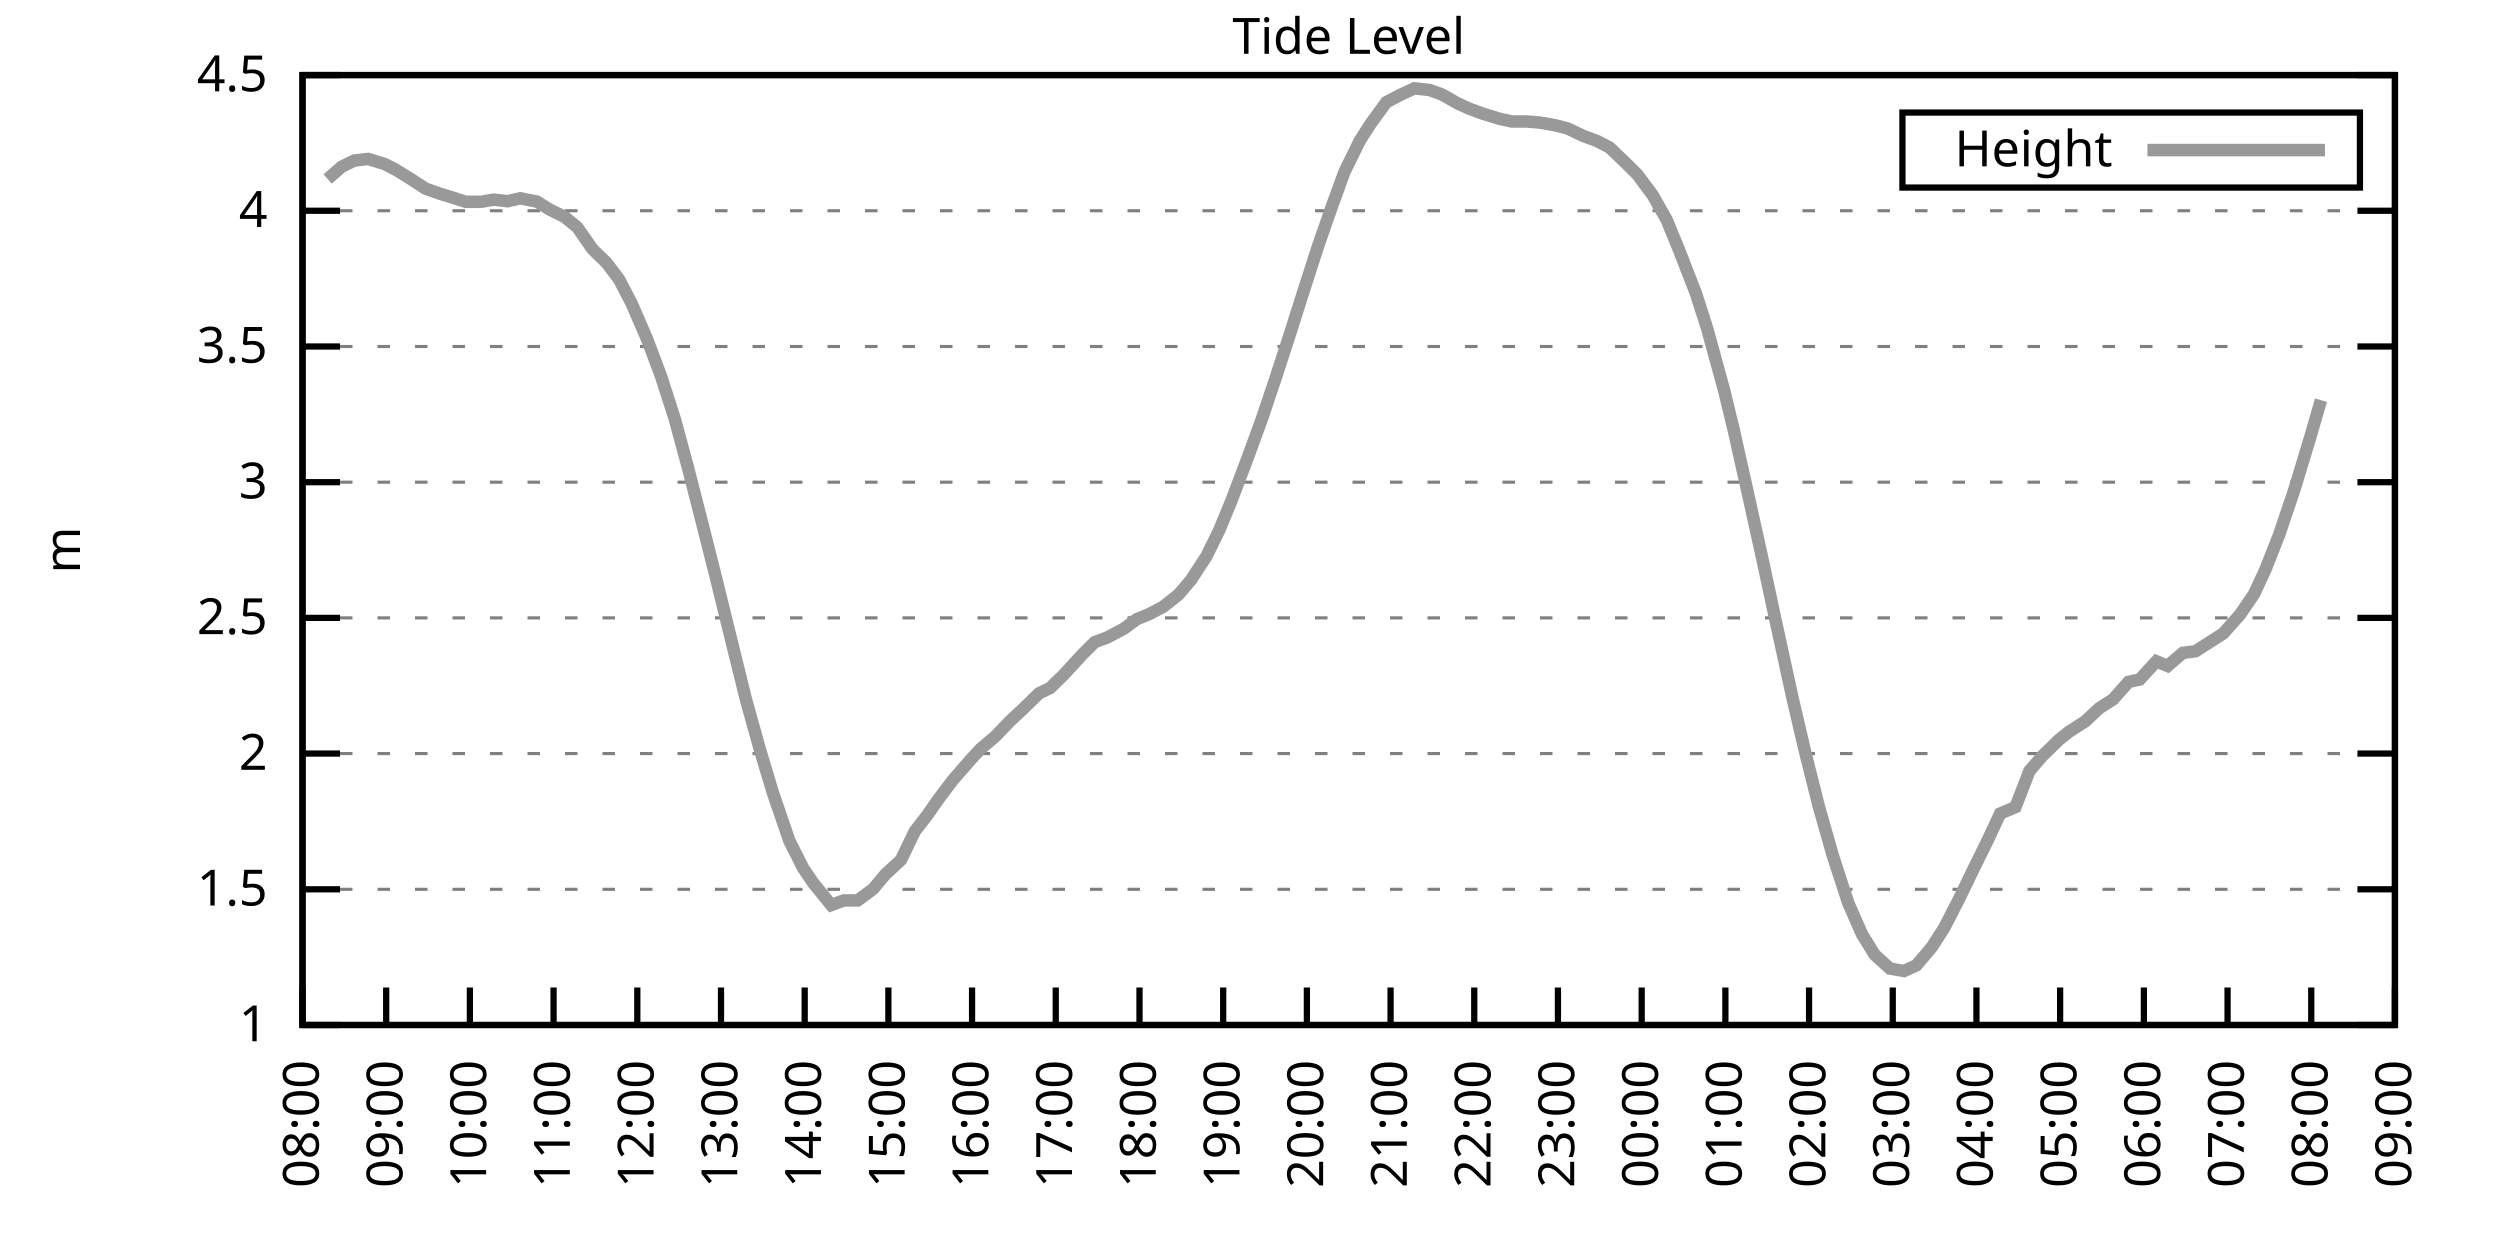
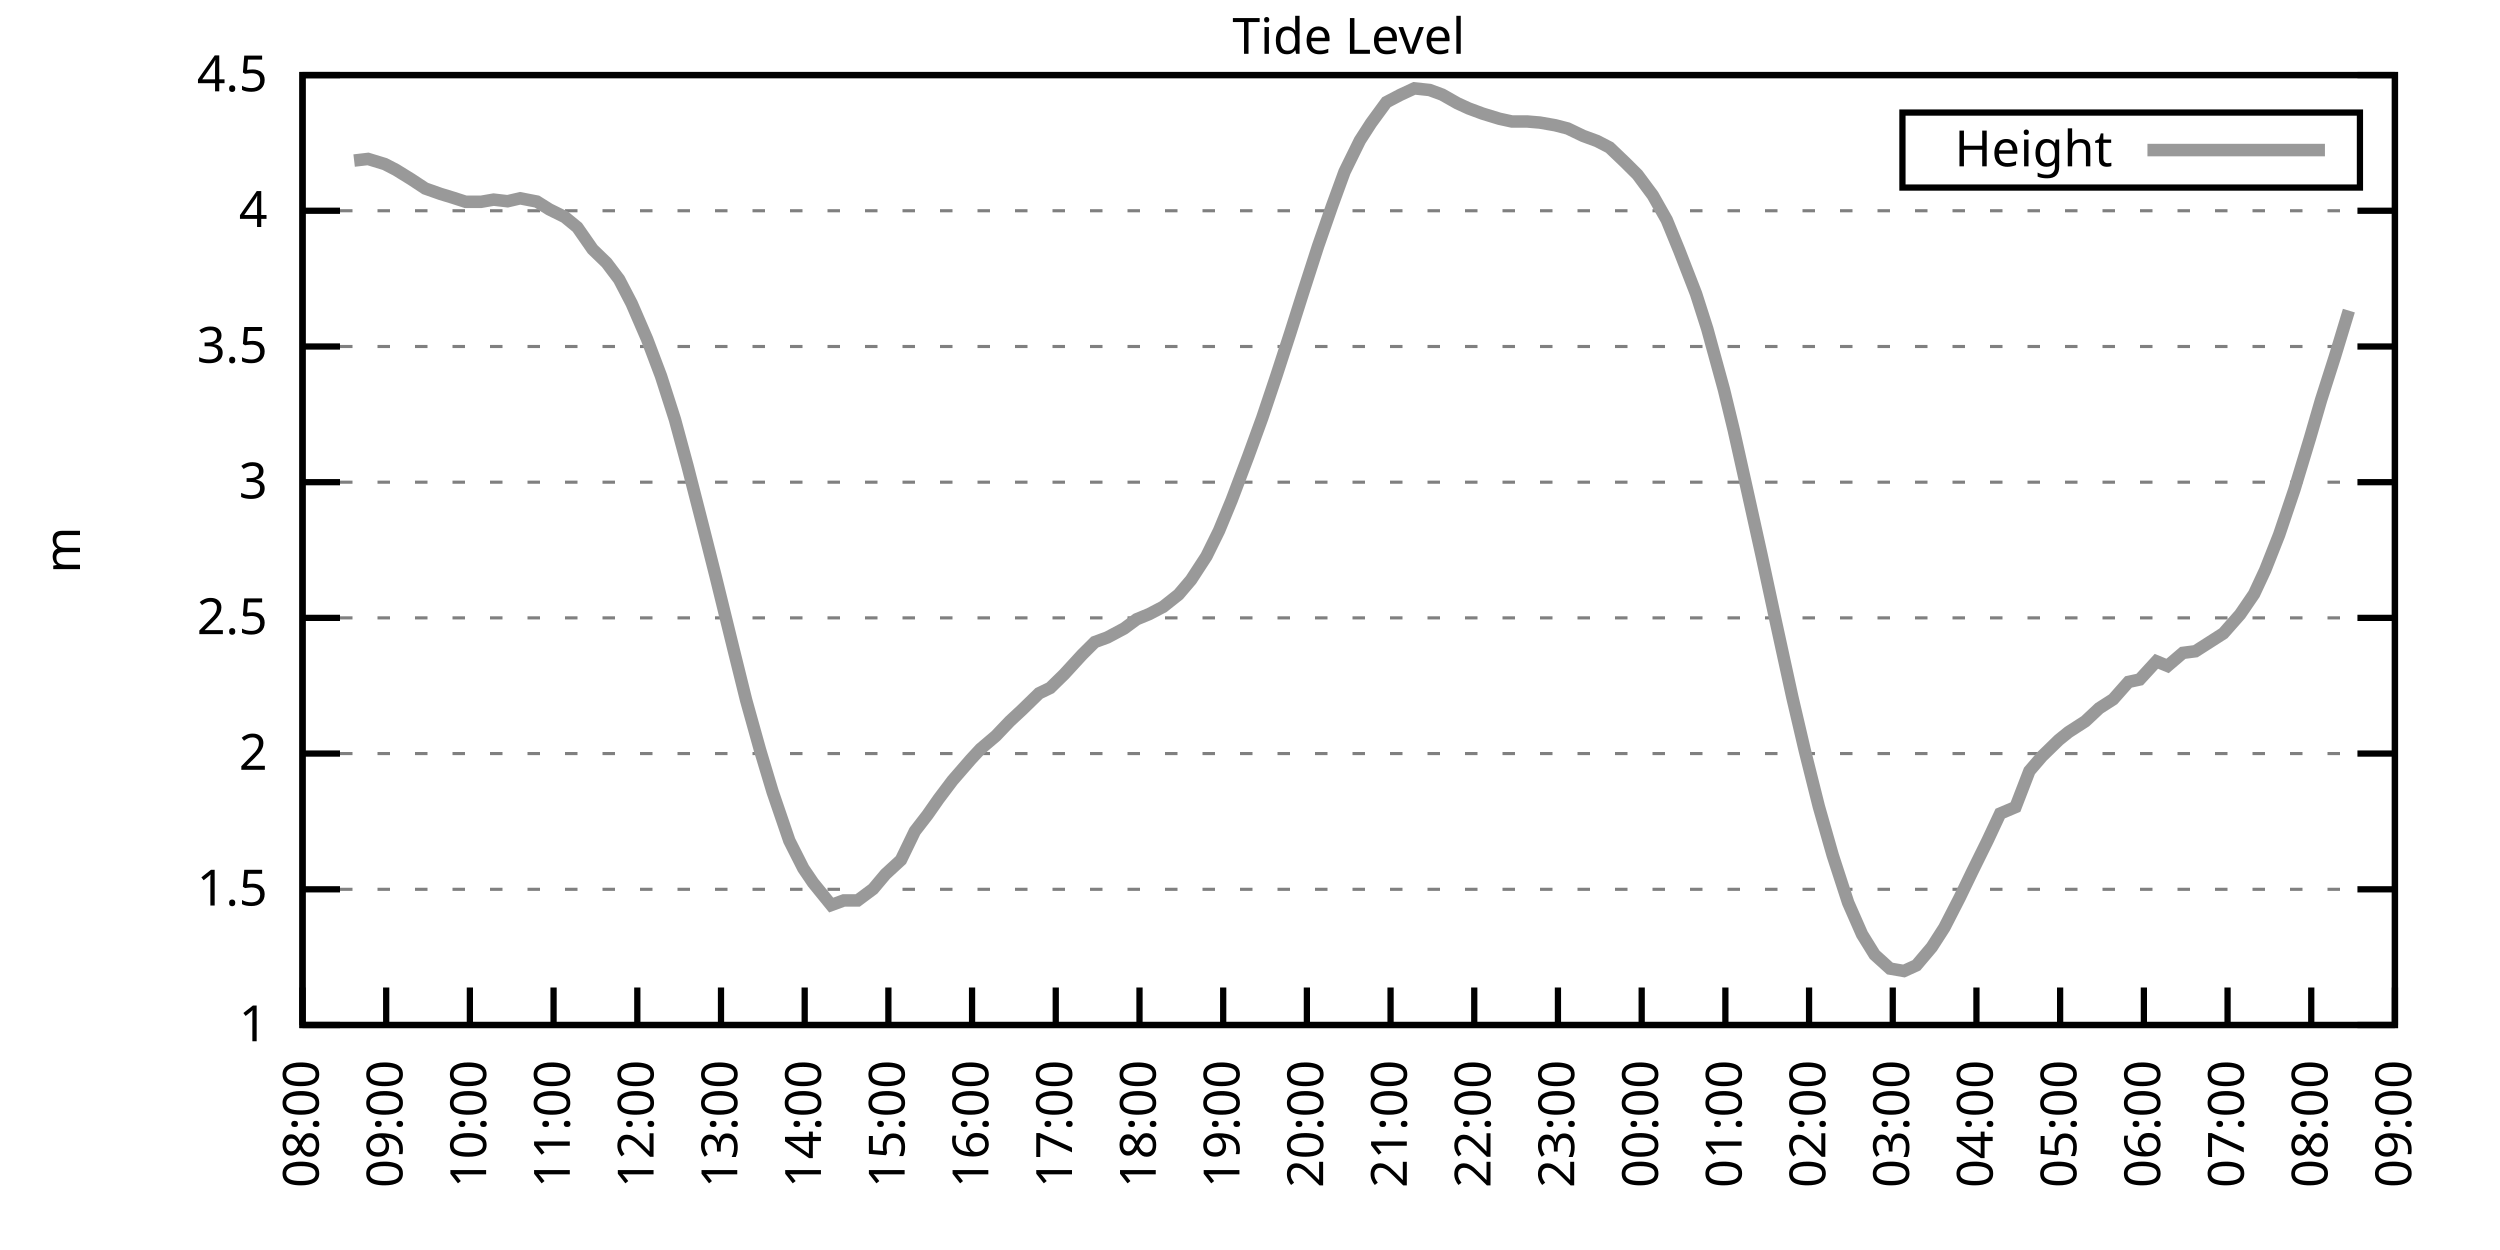
<svg xmlns="http://www.w3.org/2000/svg" xmlns:xlink="http://www.w3.org/1999/xlink" width="400" height="200" viewBox="0 0 400 200">
  <g id="gnuplot_canvas">
    <rect x="0" y="0" width="400" height="200" fill="none" />
    <defs>
      <circle id="gpDot" r="0.5" stroke-width="0.5" stroke="currentColor" />
      <path id="gpPt0" stroke-width="0.333" stroke="currentColor" d="M-1,0 h2 M0,-1 v2" />
      <path id="gpPt1" stroke-width="0.333" stroke="currentColor" d="M-1,-1 L1,1 M1,-1 L-1,1" />
      <path id="gpPt2" stroke-width="0.333" stroke="currentColor" d="M-1,0 L1,0 M0,-1 L0,1 M-1,-1 L1,1 M-1,1 L1,-1" />
      <rect id="gpPt3" stroke-width="0.333" stroke="currentColor" x="-1" y="-1" width="2" height="2" />
      <rect id="gpPt4" stroke-width="0.333" stroke="currentColor" fill="currentColor" x="-1" y="-1" width="2" height="2" />
      <circle id="gpPt5" stroke-width="0.333" stroke="currentColor" cx="0" cy="0" r="1" />
      <use xlink:href="#gpPt5" id="gpPt6" fill="currentColor" stroke="none" />
      <path id="gpPt7" stroke-width="0.333" stroke="currentColor" d="M0,-1.33 L-1.33,0.67 L1.33,0.67 z" />
      <use xlink:href="#gpPt7" id="gpPt8" fill="currentColor" stroke="none" />
      <use xlink:href="#gpPt7" id="gpPt9" stroke="currentColor" transform="rotate(180)" />
      <use xlink:href="#gpPt9" id="gpPt10" fill="currentColor" stroke="none" />
      <use xlink:href="#gpPt3" id="gpPt11" stroke="currentColor" transform="rotate(45)" />
      <use xlink:href="#gpPt11" id="gpPt12" fill="currentColor" stroke="none" />
      <path id="gpPt13" stroke-width="0.333" stroke="currentColor" d="M0,1.330 L1.265,0.411 L0.782,-1.067 L-0.782,-1.076 L-1.265,0.411 z" />
      <use xlink:href="#gpPt13" id="gpPt14" fill="currentColor" stroke="none" />
      <filter id="textbox" filterUnits="objectBoundingBox" x="0" y="0" height="1" width="1">
        <feFlood flood-color="white" flood-opacity="1" result="bgnd" />
        <feComposite in="SourceGraphic" in2="bgnd" operator="atop" />
      </filter>
      <filter id="greybox" filterUnits="objectBoundingBox" x="0" y="0" height="1" width="1">
        <feFlood flood-color="lightgrey" flood-opacity="1" result="grey" />
        <feComposite in="SourceGraphic" in2="grey" operator="atop" />
      </filter>
    </defs>
    <g fill="none" color="white" stroke="currentColor" stroke-width="1.00" stroke-linecap="butt" stroke-linejoin="miter">
</g>
    <g fill="none" color="black" stroke="currentColor" stroke-width="1.00" stroke-linecap="butt" stroke-linejoin="miter">
      <g stroke="none" shape-rendering="crispEdges">
        <polygon fill="rgb(255, 255, 255)" points="48.40,164.00 383.18,164.00 383.18,12.02 48.40,12.02 " />
      </g>
    </g>
    <g fill="none" color="black" stroke="currentColor" stroke-width="1.00" stroke-linecap="butt" stroke-linejoin="miter">
</g>
    <g fill="none" color="black" stroke="black" stroke-width="0.50" stroke-linecap="butt" stroke-linejoin="miter">
</g>
    <g fill="none" color="gray" stroke="currentColor" stroke-width="0.50" stroke-linecap="butt" stroke-linejoin="miter">
      <path stroke="gray" stroke-dasharray="2,4" class="gridline" d="M48.40,164.00 L383.19,164.00  " />
    </g>
    <g fill="none" color="gray" stroke="gray" stroke-width="1.00" stroke-linecap="butt" stroke-linejoin="miter">
</g>
    <g fill="none" color="black" stroke="currentColor" stroke-width="1.00" stroke-linecap="butt" stroke-linejoin="miter">
      <path stroke="black" d="M48.40,164.00 L54.40,164.00 M383.19,164.00 L377.19,164.00  " />
      <g transform="translate(42.80,166.60)" stroke="none" fill="black" font-family="Sans" font-size="8.00" text-anchor="end">
        <text>
          <tspan font-family="Sans"> 1</tspan>
        </text>
      </g>
    </g>
    <g fill="none" color="black" stroke="currentColor" stroke-width="1.00" stroke-linecap="butt" stroke-linejoin="miter">
</g>
    <g fill="none" color="black" stroke="black" stroke-width="0.50" stroke-linecap="butt" stroke-linejoin="miter">
</g>
    <g fill="none" color="gray" stroke="currentColor" stroke-width="0.50" stroke-linecap="butt" stroke-linejoin="miter">
      <path stroke="gray" stroke-dasharray="2,4" class="gridline" d="M48.40,142.29 L383.19,142.29  " />
    </g>
    <g fill="none" color="gray" stroke="gray" stroke-width="1.00" stroke-linecap="butt" stroke-linejoin="miter">
</g>
    <g fill="none" color="black" stroke="currentColor" stroke-width="1.00" stroke-linecap="butt" stroke-linejoin="miter">
      <path stroke="black" d="M48.40,142.29 L54.40,142.29 M383.19,142.29 L377.19,142.29  " />
      <g transform="translate(42.80,144.89)" stroke="none" fill="black" font-family="Sans" font-size="8.00" text-anchor="end">
        <text>
          <tspan font-family="Sans"> 1.5</tspan>
        </text>
      </g>
    </g>
    <g fill="none" color="black" stroke="currentColor" stroke-width="1.00" stroke-linecap="butt" stroke-linejoin="miter">
</g>
    <g fill="none" color="black" stroke="black" stroke-width="0.50" stroke-linecap="butt" stroke-linejoin="miter">
</g>
    <g fill="none" color="gray" stroke="currentColor" stroke-width="0.50" stroke-linecap="butt" stroke-linejoin="miter">
      <path stroke="gray" stroke-dasharray="2,4" class="gridline" d="M48.40,120.57 L383.19,120.57  " />
    </g>
    <g fill="none" color="gray" stroke="gray" stroke-width="1.00" stroke-linecap="butt" stroke-linejoin="miter">
</g>
    <g fill="none" color="black" stroke="currentColor" stroke-width="1.00" stroke-linecap="butt" stroke-linejoin="miter">
      <path stroke="black" d="M48.40,120.57 L54.40,120.57 M383.19,120.57 L377.19,120.57  " />
      <g transform="translate(42.80,123.17)" stroke="none" fill="black" font-family="Sans" font-size="8.00" text-anchor="end">
        <text>
          <tspan font-family="Sans"> 2</tspan>
        </text>
      </g>
    </g>
    <g fill="none" color="black" stroke="currentColor" stroke-width="1.00" stroke-linecap="butt" stroke-linejoin="miter">
</g>
    <g fill="none" color="black" stroke="black" stroke-width="0.50" stroke-linecap="butt" stroke-linejoin="miter">
</g>
    <g fill="none" color="gray" stroke="currentColor" stroke-width="0.50" stroke-linecap="butt" stroke-linejoin="miter">
      <path stroke="gray" stroke-dasharray="2,4" class="gridline" d="M48.40,98.86 L383.19,98.86  " />
    </g>
    <g fill="none" color="gray" stroke="gray" stroke-width="1.00" stroke-linecap="butt" stroke-linejoin="miter">
</g>
    <g fill="none" color="black" stroke="currentColor" stroke-width="1.00" stroke-linecap="butt" stroke-linejoin="miter">
      <path stroke="black" d="M48.40,98.86 L54.40,98.86 M383.19,98.86 L377.19,98.86  " />
      <g transform="translate(42.80,101.46)" stroke="none" fill="black" font-family="Sans" font-size="8.00" text-anchor="end">
        <text>
          <tspan font-family="Sans"> 2.5</tspan>
        </text>
      </g>
    </g>
    <g fill="none" color="black" stroke="currentColor" stroke-width="1.00" stroke-linecap="butt" stroke-linejoin="miter">
</g>
    <g fill="none" color="black" stroke="black" stroke-width="0.50" stroke-linecap="butt" stroke-linejoin="miter">
</g>
    <g fill="none" color="gray" stroke="currentColor" stroke-width="0.50" stroke-linecap="butt" stroke-linejoin="miter">
      <path stroke="gray" stroke-dasharray="2,4" class="gridline" d="M48.40,77.15 L383.19,77.15  " />
    </g>
    <g fill="none" color="gray" stroke="gray" stroke-width="1.00" stroke-linecap="butt" stroke-linejoin="miter">
</g>
    <g fill="none" color="black" stroke="currentColor" stroke-width="1.00" stroke-linecap="butt" stroke-linejoin="miter">
      <path stroke="black" d="M48.40,77.15 L54.40,77.15 M383.19,77.15 L377.19,77.15  " />
      <g transform="translate(42.80,79.75)" stroke="none" fill="black" font-family="Sans" font-size="8.00" text-anchor="end">
        <text>
          <tspan font-family="Sans"> 3</tspan>
        </text>
      </g>
    </g>
    <g fill="none" color="black" stroke="currentColor" stroke-width="1.00" stroke-linecap="butt" stroke-linejoin="miter">
</g>
    <g fill="none" color="black" stroke="black" stroke-width="0.50" stroke-linecap="butt" stroke-linejoin="miter">
</g>
    <g fill="none" color="gray" stroke="currentColor" stroke-width="0.50" stroke-linecap="butt" stroke-linejoin="miter">
      <path stroke="gray" stroke-dasharray="2,4" class="gridline" d="M48.40,55.44 L383.19,55.44  " />
    </g>
    <g fill="none" color="gray" stroke="gray" stroke-width="1.00" stroke-linecap="butt" stroke-linejoin="miter">
</g>
    <g fill="none" color="black" stroke="currentColor" stroke-width="1.00" stroke-linecap="butt" stroke-linejoin="miter">
      <path stroke="black" d="M48.40,55.44 L54.40,55.44 M383.19,55.44 L377.19,55.44  " />
      <g transform="translate(42.80,58.04)" stroke="none" fill="black" font-family="Sans" font-size="8.00" text-anchor="end">
        <text>
          <tspan font-family="Sans"> 3.5</tspan>
        </text>
      </g>
    </g>
    <g fill="none" color="black" stroke="currentColor" stroke-width="1.00" stroke-linecap="butt" stroke-linejoin="miter">
</g>
    <g fill="none" color="black" stroke="black" stroke-width="0.50" stroke-linecap="butt" stroke-linejoin="miter">
</g>
    <g fill="none" color="gray" stroke="currentColor" stroke-width="0.50" stroke-linecap="butt" stroke-linejoin="miter">
      <path stroke="gray" stroke-dasharray="2,4" class="gridline" d="M48.40,33.72 L383.19,33.72  " />
    </g>
    <g fill="none" color="gray" stroke="gray" stroke-width="1.00" stroke-linecap="butt" stroke-linejoin="miter">
</g>
    <g fill="none" color="black" stroke="currentColor" stroke-width="1.00" stroke-linecap="butt" stroke-linejoin="miter">
      <path stroke="black" d="M48.40,33.72 L54.40,33.72 M383.19,33.72 L377.19,33.72  " />
      <g transform="translate(42.80,36.32)" stroke="none" fill="black" font-family="Sans" font-size="8.00" text-anchor="end">
        <text>
          <tspan font-family="Sans"> 4</tspan>
        </text>
      </g>
    </g>
    <g fill="none" color="black" stroke="currentColor" stroke-width="1.00" stroke-linecap="butt" stroke-linejoin="miter">
</g>
    <g fill="none" color="black" stroke="black" stroke-width="0.50" stroke-linecap="butt" stroke-linejoin="miter">
</g>
    <g fill="none" color="gray" stroke="currentColor" stroke-width="0.50" stroke-linecap="butt" stroke-linejoin="miter">
      <path stroke="gray" stroke-dasharray="2,4" class="gridline" d="M48.40,12.01 L383.19,12.01  " />
    </g>
    <g fill="none" color="gray" stroke="gray" stroke-width="1.00" stroke-linecap="butt" stroke-linejoin="miter">
</g>
    <g fill="none" color="black" stroke="currentColor" stroke-width="1.00" stroke-linecap="butt" stroke-linejoin="miter">
      <path stroke="black" d="M48.40,12.01 L54.40,12.01 M383.19,12.01 L377.19,12.01  " />
      <g transform="translate(42.80,14.61)" stroke="none" fill="black" font-family="Sans" font-size="8.00" text-anchor="end">
        <text>
          <tspan font-family="Sans"> 4.5</tspan>
        </text>
      </g>
    </g>
    <g fill="none" color="black" stroke="currentColor" stroke-width="1.00" stroke-linecap="butt" stroke-linejoin="miter">
      <path stroke="black" d="M48.40,164.00 L48.40,158.00  " />
      <g transform="translate(51.00,169.60) rotate(270.00)" stroke="none" fill="black" font-family="Sans" font-size="8.00" text-anchor="end">
        <text>
          <tspan font-family="Sans">08:00</tspan>
        </text>
      </g>
    </g>
    <g fill="none" color="black" stroke="currentColor" stroke-width="1.00" stroke-linecap="butt" stroke-linejoin="miter">
      <path stroke="black" d="M61.79,164.00 L61.79,158.00  " />
      <g transform="translate(64.39,169.60) rotate(270.00)" stroke="none" fill="black" font-family="Sans" font-size="8.00" text-anchor="end">
        <text>
          <tspan font-family="Sans">09:00</tspan>
        </text>
      </g>
    </g>
    <g fill="none" color="black" stroke="currentColor" stroke-width="1.00" stroke-linecap="butt" stroke-linejoin="miter">
      <path stroke="black" d="M75.18,164.00 L75.18,158.00  " />
      <g transform="translate(77.78,169.60) rotate(270.00)" stroke="none" fill="black" font-family="Sans" font-size="8.00" text-anchor="end">
        <text>
          <tspan font-family="Sans">10:00</tspan>
        </text>
      </g>
    </g>
    <g fill="none" color="black" stroke="currentColor" stroke-width="1.00" stroke-linecap="butt" stroke-linejoin="miter">
      <path stroke="black" d="M88.57,164.00 L88.57,158.00  " />
      <g transform="translate(91.17,169.60) rotate(270.00)" stroke="none" fill="black" font-family="Sans" font-size="8.00" text-anchor="end">
        <text>
          <tspan font-family="Sans">11:00</tspan>
        </text>
      </g>
    </g>
    <g fill="none" color="black" stroke="currentColor" stroke-width="1.00" stroke-linecap="butt" stroke-linejoin="miter">
      <path stroke="black" d="M101.97,164.00 L101.97,158.00  " />
      <g transform="translate(104.57,169.60) rotate(270.00)" stroke="none" fill="black" font-family="Sans" font-size="8.00" text-anchor="end">
        <text>
          <tspan font-family="Sans">12:00</tspan>
        </text>
      </g>
    </g>
    <g fill="none" color="black" stroke="currentColor" stroke-width="1.00" stroke-linecap="butt" stroke-linejoin="miter">
      <path stroke="black" d="M115.36,164.00 L115.36,158.00  " />
      <g transform="translate(117.96,169.60) rotate(270.00)" stroke="none" fill="black" font-family="Sans" font-size="8.00" text-anchor="end">
        <text>
          <tspan font-family="Sans">13:00</tspan>
        </text>
      </g>
    </g>
    <g fill="none" color="black" stroke="currentColor" stroke-width="1.00" stroke-linecap="butt" stroke-linejoin="miter">
      <path stroke="black" d="M128.75,164.00 L128.75,158.00  " />
      <g transform="translate(131.35,169.60) rotate(270.00)" stroke="none" fill="black" font-family="Sans" font-size="8.00" text-anchor="end">
        <text>
          <tspan font-family="Sans">14:00</tspan>
        </text>
      </g>
    </g>
    <g fill="none" color="black" stroke="currentColor" stroke-width="1.00" stroke-linecap="butt" stroke-linejoin="miter">
      <path stroke="black" d="M142.14,164.00 L142.14,158.00  " />
      <g transform="translate(144.74,169.60) rotate(270.00)" stroke="none" fill="black" font-family="Sans" font-size="8.00" text-anchor="end">
        <text>
          <tspan font-family="Sans">15:00</tspan>
        </text>
      </g>
    </g>
    <g fill="none" color="black" stroke="currentColor" stroke-width="1.00" stroke-linecap="butt" stroke-linejoin="miter">
      <path stroke="black" d="M155.53,164.00 L155.53,158.00  " />
      <g transform="translate(158.13,169.60) rotate(270.00)" stroke="none" fill="black" font-family="Sans" font-size="8.00" text-anchor="end">
        <text>
          <tspan font-family="Sans">16:00</tspan>
        </text>
      </g>
    </g>
    <g fill="none" color="black" stroke="currentColor" stroke-width="1.00" stroke-linecap="butt" stroke-linejoin="miter">
      <path stroke="black" d="M168.92,164.00 L168.92,158.00  " />
      <g transform="translate(171.52,169.60) rotate(270.00)" stroke="none" fill="black" font-family="Sans" font-size="8.00" text-anchor="end">
        <text>
          <tspan font-family="Sans">17:00</tspan>
        </text>
      </g>
    </g>
    <g fill="none" color="black" stroke="currentColor" stroke-width="1.00" stroke-linecap="butt" stroke-linejoin="miter">
      <path stroke="black" d="M182.32,164.00 L182.32,158.00  " />
      <g transform="translate(184.92,169.60) rotate(270.00)" stroke="none" fill="black" font-family="Sans" font-size="8.00" text-anchor="end">
        <text>
          <tspan font-family="Sans">18:00</tspan>
        </text>
      </g>
    </g>
    <g fill="none" color="black" stroke="currentColor" stroke-width="1.00" stroke-linecap="butt" stroke-linejoin="miter">
      <path stroke="black" d="M195.71,164.00 L195.71,158.00  " />
      <g transform="translate(198.31,169.60) rotate(270.00)" stroke="none" fill="black" font-family="Sans" font-size="8.00" text-anchor="end">
        <text>
          <tspan font-family="Sans">19:00</tspan>
        </text>
      </g>
    </g>
    <g fill="none" color="black" stroke="currentColor" stroke-width="1.00" stroke-linecap="butt" stroke-linejoin="miter">
      <path stroke="black" d="M209.10,164.00 L209.10,158.00  " />
      <g transform="translate(211.70,169.60) rotate(270.00)" stroke="none" fill="black" font-family="Sans" font-size="8.00" text-anchor="end">
        <text>
          <tspan font-family="Sans">20:00</tspan>
        </text>
      </g>
    </g>
    <g fill="none" color="black" stroke="currentColor" stroke-width="1.00" stroke-linecap="butt" stroke-linejoin="miter">
      <path stroke="black" d="M222.49,164.00 L222.49,158.00  " />
      <g transform="translate(225.09,169.60) rotate(270.00)" stroke="none" fill="black" font-family="Sans" font-size="8.00" text-anchor="end">
        <text>
          <tspan font-family="Sans">21:00</tspan>
        </text>
      </g>
    </g>
    <g fill="none" color="black" stroke="currentColor" stroke-width="1.00" stroke-linecap="butt" stroke-linejoin="miter">
      <path stroke="black" d="M235.88,164.00 L235.88,158.00  " />
      <g transform="translate(238.48,169.60) rotate(270.00)" stroke="none" fill="black" font-family="Sans" font-size="8.00" text-anchor="end">
        <text>
          <tspan font-family="Sans">22:00</tspan>
        </text>
      </g>
    </g>
    <g fill="none" color="black" stroke="currentColor" stroke-width="1.00" stroke-linecap="butt" stroke-linejoin="miter">
      <path stroke="black" d="M249.27,164.00 L249.27,158.00  " />
      <g transform="translate(251.87,169.60) rotate(270.00)" stroke="none" fill="black" font-family="Sans" font-size="8.00" text-anchor="end">
        <text>
          <tspan font-family="Sans">23:00</tspan>
        </text>
      </g>
    </g>
    <g fill="none" color="black" stroke="currentColor" stroke-width="1.00" stroke-linecap="butt" stroke-linejoin="miter">
      <path stroke="black" d="M262.67,164.00 L262.67,158.00  " />
      <g transform="translate(265.27,169.60) rotate(270.00)" stroke="none" fill="black" font-family="Sans" font-size="8.00" text-anchor="end">
        <text>
          <tspan font-family="Sans">00:00</tspan>
        </text>
      </g>
    </g>
    <g fill="none" color="black" stroke="currentColor" stroke-width="1.00" stroke-linecap="butt" stroke-linejoin="miter">
      <path stroke="black" d="M276.06,164.00 L276.06,158.00  " />
      <g transform="translate(278.66,169.60) rotate(270.00)" stroke="none" fill="black" font-family="Sans" font-size="8.00" text-anchor="end">
        <text>
          <tspan font-family="Sans">01:00</tspan>
        </text>
      </g>
    </g>
    <g fill="none" color="black" stroke="currentColor" stroke-width="1.00" stroke-linecap="butt" stroke-linejoin="miter">
      <path stroke="black" d="M289.45,164.00 L289.45,158.00  " />
      <g transform="translate(292.05,169.60) rotate(270.00)" stroke="none" fill="black" font-family="Sans" font-size="8.00" text-anchor="end">
        <text>
          <tspan font-family="Sans">02:00</tspan>
        </text>
      </g>
    </g>
    <g fill="none" color="black" stroke="currentColor" stroke-width="1.00" stroke-linecap="butt" stroke-linejoin="miter">
      <path stroke="black" d="M302.84,164.00 L302.84,158.00  " />
      <g transform="translate(305.44,169.60) rotate(270.00)" stroke="none" fill="black" font-family="Sans" font-size="8.00" text-anchor="end">
        <text>
          <tspan font-family="Sans">03:00</tspan>
        </text>
      </g>
    </g>
    <g fill="none" color="black" stroke="currentColor" stroke-width="1.00" stroke-linecap="butt" stroke-linejoin="miter">
      <path stroke="black" d="M316.23,164.00 L316.23,158.00  " />
      <g transform="translate(318.83,169.60) rotate(270.00)" stroke="none" fill="black" font-family="Sans" font-size="8.00" text-anchor="end">
        <text>
          <tspan font-family="Sans">04:00</tspan>
        </text>
      </g>
    </g>
    <g fill="none" color="black" stroke="currentColor" stroke-width="1.00" stroke-linecap="butt" stroke-linejoin="miter">
      <path stroke="black" d="M329.62,164.00 L329.62,158.00  " />
      <g transform="translate(332.22,169.60) rotate(270.00)" stroke="none" fill="black" font-family="Sans" font-size="8.00" text-anchor="end">
        <text>
          <tspan font-family="Sans">05:00</tspan>
        </text>
      </g>
    </g>
    <g fill="none" color="black" stroke="currentColor" stroke-width="1.00" stroke-linecap="butt" stroke-linejoin="miter">
      <path stroke="black" d="M343.02,164.00 L343.02,158.00  " />
      <g transform="translate(345.62,169.60) rotate(270.00)" stroke="none" fill="black" font-family="Sans" font-size="8.00" text-anchor="end">
        <text>
          <tspan font-family="Sans">06:00</tspan>
        </text>
      </g>
    </g>
    <g fill="none" color="black" stroke="currentColor" stroke-width="1.00" stroke-linecap="butt" stroke-linejoin="miter">
      <path stroke="black" d="M356.41,164.00 L356.41,158.00  " />
      <g transform="translate(359.01,169.60) rotate(270.00)" stroke="none" fill="black" font-family="Sans" font-size="8.00" text-anchor="end">
        <text>
          <tspan font-family="Sans">07:00</tspan>
        </text>
      </g>
    </g>
    <g fill="none" color="black" stroke="currentColor" stroke-width="1.00" stroke-linecap="butt" stroke-linejoin="miter">
      <path stroke="black" d="M369.80,164.00 L369.80,158.00  " />
      <g transform="translate(372.40,169.60) rotate(270.00)" stroke="none" fill="black" font-family="Sans" font-size="8.00" text-anchor="end">
        <text>
          <tspan font-family="Sans">08:00</tspan>
        </text>
      </g>
    </g>
    <g fill="none" color="black" stroke="currentColor" stroke-width="1.00" stroke-linecap="butt" stroke-linejoin="miter">
      <path stroke="black" d="M383.19,164.00 L383.19,158.00  " />
      <g transform="translate(385.79,169.60) rotate(270.00)" stroke="none" fill="black" font-family="Sans" font-size="8.00" text-anchor="end">
        <text>
          <tspan font-family="Sans">09:00</tspan>
        </text>
      </g>
    </g>
    <g fill="none" color="black" stroke="currentColor" stroke-width="1.00" stroke-linecap="butt" stroke-linejoin="miter">
</g>
    <g fill="none" color="black" stroke="currentColor" stroke-width="1.00" stroke-linecap="butt" stroke-linejoin="miter">
      <path stroke="black" d="M48.40,12.01 L48.40,164.00 L383.19,164.00 L383.19,12.01 L48.40,12.01 Z  " />
    </g>
    <g fill="none" color="black" stroke="currentColor" stroke-width="1.00" stroke-linecap="butt" stroke-linejoin="miter">
</g>
    <g fill="none" color="black" stroke="currentColor" stroke-width="1.00" stroke-linecap="butt" stroke-linejoin="miter">
      <path stroke="black" d="M304.39,30.01 L304.39,18.01 L377.59,18.01 L377.59,30.01 L304.39,30.01 Z  " />
    </g>
    <g id="Tide_level_plot_1">
      <g fill="none" color="white" stroke="black" stroke-width="2.00" stroke-linecap="butt" stroke-linejoin="miter">
</g>
      <g fill="none" color="black" stroke="currentColor" stroke-width="2.00" stroke-linecap="butt" stroke-linejoin="miter">
        <g transform="translate(337.99,26.61)" stroke="none" fill="black" font-family="Sans" font-size="8.00" text-anchor="end">
          <text>
            <tspan font-family="Sans">Height</tspan>
          </text>
        </g>
      </g>
      <g fill="none" color="black" stroke="currentColor" stroke-width="2.00" stroke-linecap="butt" stroke-linejoin="miter">
-         <path stroke="rgb(153, 153, 153)" d="M343.59,24.01 L371.99,24.01 M52.42,28.64 L54.65,26.69 L56.66,25.69 L58.89,25.43 L61.57,26.25 L63.35,27.17   L65.81,28.69 L68.04,30.16 L70.50,31.03 L72.50,31.64 L74.51,32.29 L76.97,32.29 L78.98,31.94 L81.21,32.20   L83.22,31.73 L85.90,32.25 L87.91,33.51 L90.36,34.72 L92.37,36.37 L94.82,39.89 L97.06,42.06 L99.06,44.71   L101.07,48.57 L103.53,54.26 L105.76,60.17 L107.99,67.12 L110.00,74.54 L112.46,84.14 L114.47,92.09 L117.37,103.90   L119.38,112.02 L121.61,120.01 L123.62,126.70 L126.29,134.51 L128.53,138.94 L130.09,141.24 L132.99,144.81 L135.00,144.07   L137.23,144.07 L139.69,142.24 L141.69,139.86 L144.15,137.60 L146.38,132.99 L148.39,130.39 L150.18,127.83 L152.41,124.87   L155.31,121.53 L156.87,119.84 L159.33,117.75 L161.56,115.41 L163.57,113.54 L166.25,110.93 L168.03,110.07 L170.26,107.89   L173.17,104.72 L175.17,102.73 L177.18,101.99 L179.86,100.56 L181.87,99.08 L183.88,98.25 L186.11,97.08 L188.57,95.13   L190.57,92.78 L193.03,89.00 L195.04,84.92 L197.05,80.06 L199.73,72.98 L201.96,66.86 L204.19,60.21 L206.42,53.35   L208.43,47.01 L210.88,39.41 L213.12,32.98 L215.13,27.47 L217.58,22.48 L219.37,19.70 L221.82,16.35 L224.05,15.18   L226.29,14.14 L228.74,14.40 L230.75,15.14 L233.20,16.53 L234.99,17.35 L237.22,18.18 L239.90,19.00 L241.91,19.44   L244.36,19.44 L246.37,19.61 L248.83,20.04 L250.84,20.56 L253.29,21.74 L255.52,22.56 L257.53,23.60 L259.99,25.95   L262.00,27.95 L264.45,31.25 L266.68,35.20 L268.69,40.11 L271.37,47.01 L273.16,52.61 L275.83,62.34 L277.40,68.81   L279.63,78.80 L281.86,88.87 L284.09,99.25 L286.77,111.54 L288.78,120.14 L291.01,129.04 L293.24,136.86 L295.70,144.42   L297.93,149.50 L299.94,152.75 L302.39,154.97 L304.63,155.36 L306.63,154.45 L309.09,151.54 L311.10,148.41 L313.55,143.63   L315.56,139.46 L318.02,134.47 L320.03,130.17 L322.48,129.13 L324.71,123.35 L326.72,121.01 L329.40,118.40 L330.96,117.14   L333.64,115.41 L335.87,113.32 L338.10,111.89 L340.56,109.11 L342.35,108.72 L345.02,105.81 L346.81,106.55 L349.26,104.46   L351.27,104.20 L353.51,102.77 L355.74,101.34 L358.42,98.30 L360.65,95.04 L362.43,91.22 L364.66,85.57 L367.12,78.28   L369.58,70.16 L371.36,64.03  " />
+         <path stroke="rgb(153, 153, 153)" d="M343.59,24.01 L371.99,24.01 M56.66,25.69 L58.89,25.43 L61.57,26.25 L63.35,27.17 L65.81,28.69 L68.04,30.16   L70.50,31.03 L72.50,31.64 L74.51,32.29 L76.97,32.29 L78.98,31.94 L81.21,32.20 L83.22,31.73 L85.90,32.25   L87.91,33.51 L90.36,34.72 L92.37,36.37 L94.82,39.89 L97.06,42.06 L99.06,44.71 L101.07,48.57 L103.53,54.26   L105.76,60.17 L107.99,67.12 L110.00,74.54 L112.46,84.14 L114.47,92.09 L117.37,103.90 L119.38,112.02 L121.61,120.01   L123.62,126.70 L126.29,134.51 L128.53,138.94 L130.09,141.24 L132.99,144.81 L135.00,144.07 L137.23,144.07 L139.69,142.24   L141.69,139.86 L144.15,137.60 L146.38,132.99 L148.39,130.39 L150.18,127.83 L152.41,124.87 L155.31,121.53 L156.87,119.84   L159.33,117.75 L161.56,115.41 L163.57,113.54 L166.25,110.93 L168.03,110.07 L170.26,107.89 L173.17,104.72 L175.17,102.73   L177.18,101.99 L179.86,100.56 L181.87,99.08 L183.88,98.25 L186.11,97.08 L188.57,95.13 L190.57,92.78 L193.03,89.00   L195.04,84.92 L197.05,80.06 L199.73,72.98 L201.96,66.86 L204.19,60.21 L206.42,53.35 L208.43,47.01 L210.88,39.41   L213.12,32.98 L215.13,27.47 L217.58,22.48 L219.37,19.70 L221.82,16.35 L224.05,15.18 L226.29,14.14 L228.74,14.40   L230.75,15.14 L233.20,16.53 L234.99,17.35 L237.22,18.18 L239.90,19.00 L241.91,19.44 L244.36,19.44 L246.37,19.61   L248.83,20.04 L250.84,20.56 L253.29,21.74 L255.52,22.56 L257.53,23.60 L259.99,25.95 L262.00,27.95 L264.45,31.25   L266.68,35.20 L268.69,40.11 L271.37,47.01 L273.16,52.61 L275.83,62.34 L277.40,68.81 L279.63,78.80 L281.86,88.87   L284.09,99.25 L286.77,111.54 L288.78,120.14 L291.01,129.04 L293.24,136.86 L295.70,144.42 L297.93,149.50 L299.94,152.75   L302.39,154.97 L304.63,155.36 L306.63,154.45 L309.09,151.54 L311.10,148.41 L313.55,143.63 L315.56,139.46 L318.02,134.47   L320.03,130.17 L322.48,129.13 L324.71,123.35 L326.72,121.01 L329.40,118.40 L330.96,117.14 L333.64,115.41 L335.87,113.32   L338.10,111.89 L340.56,109.11 L342.35,108.72 L345.02,105.81 L346.81,106.55 L349.26,104.46 L351.27,104.20 L353.51,102.77   L355.74,101.34 L358.42,98.30 L360.65,95.04 L362.43,91.22 L364.66,85.57 L367.12,78.28 L369.58,70.16 L371.36,64.03   L373.59,57.04 L375.82,49.70  " />
      </g>
    </g>
    <g fill="none" color="black" stroke="currentColor" stroke-width="2.00" stroke-linecap="butt" stroke-linejoin="miter">
</g>
    <g fill="none" color="black" stroke="black" stroke-width="1.00" stroke-linecap="butt" stroke-linejoin="miter">
</g>
    <g fill="none" color="black" stroke="currentColor" stroke-width="1.00" stroke-linecap="butt" stroke-linejoin="miter">
      <path stroke="black" d="M48.40,12.01 L48.40,164.00 L383.19,164.00 L383.19,12.01 L48.40,12.01 Z  " />
      <g transform="translate(12.80,88.01) rotate(270.00)" stroke="none" fill="black" font-family="Sans" font-size="8.00" text-anchor="middle">
        <text>
          <tspan font-family="Sans">m</tspan>
        </text>
      </g>
    </g>
    <g fill="none" color="black" stroke="currentColor" stroke-width="1.00" stroke-linecap="butt" stroke-linejoin="miter">
</g>
    <g fill="none" color="black" stroke="currentColor" stroke-width="1.00" stroke-linecap="butt" stroke-linejoin="miter">
      <g transform="translate(215.79,8.61)" stroke="none" fill="black" font-family="Sans" font-size="8.00" text-anchor="middle">
        <text>
          <tspan font-family="Sans">Tide Level</tspan>
        </text>
      </g>
    </g>
    <g fill="none" color="black" stroke="currentColor" stroke-width="1.00" stroke-linecap="butt" stroke-linejoin="miter">
</g>
  </g>
</svg>
